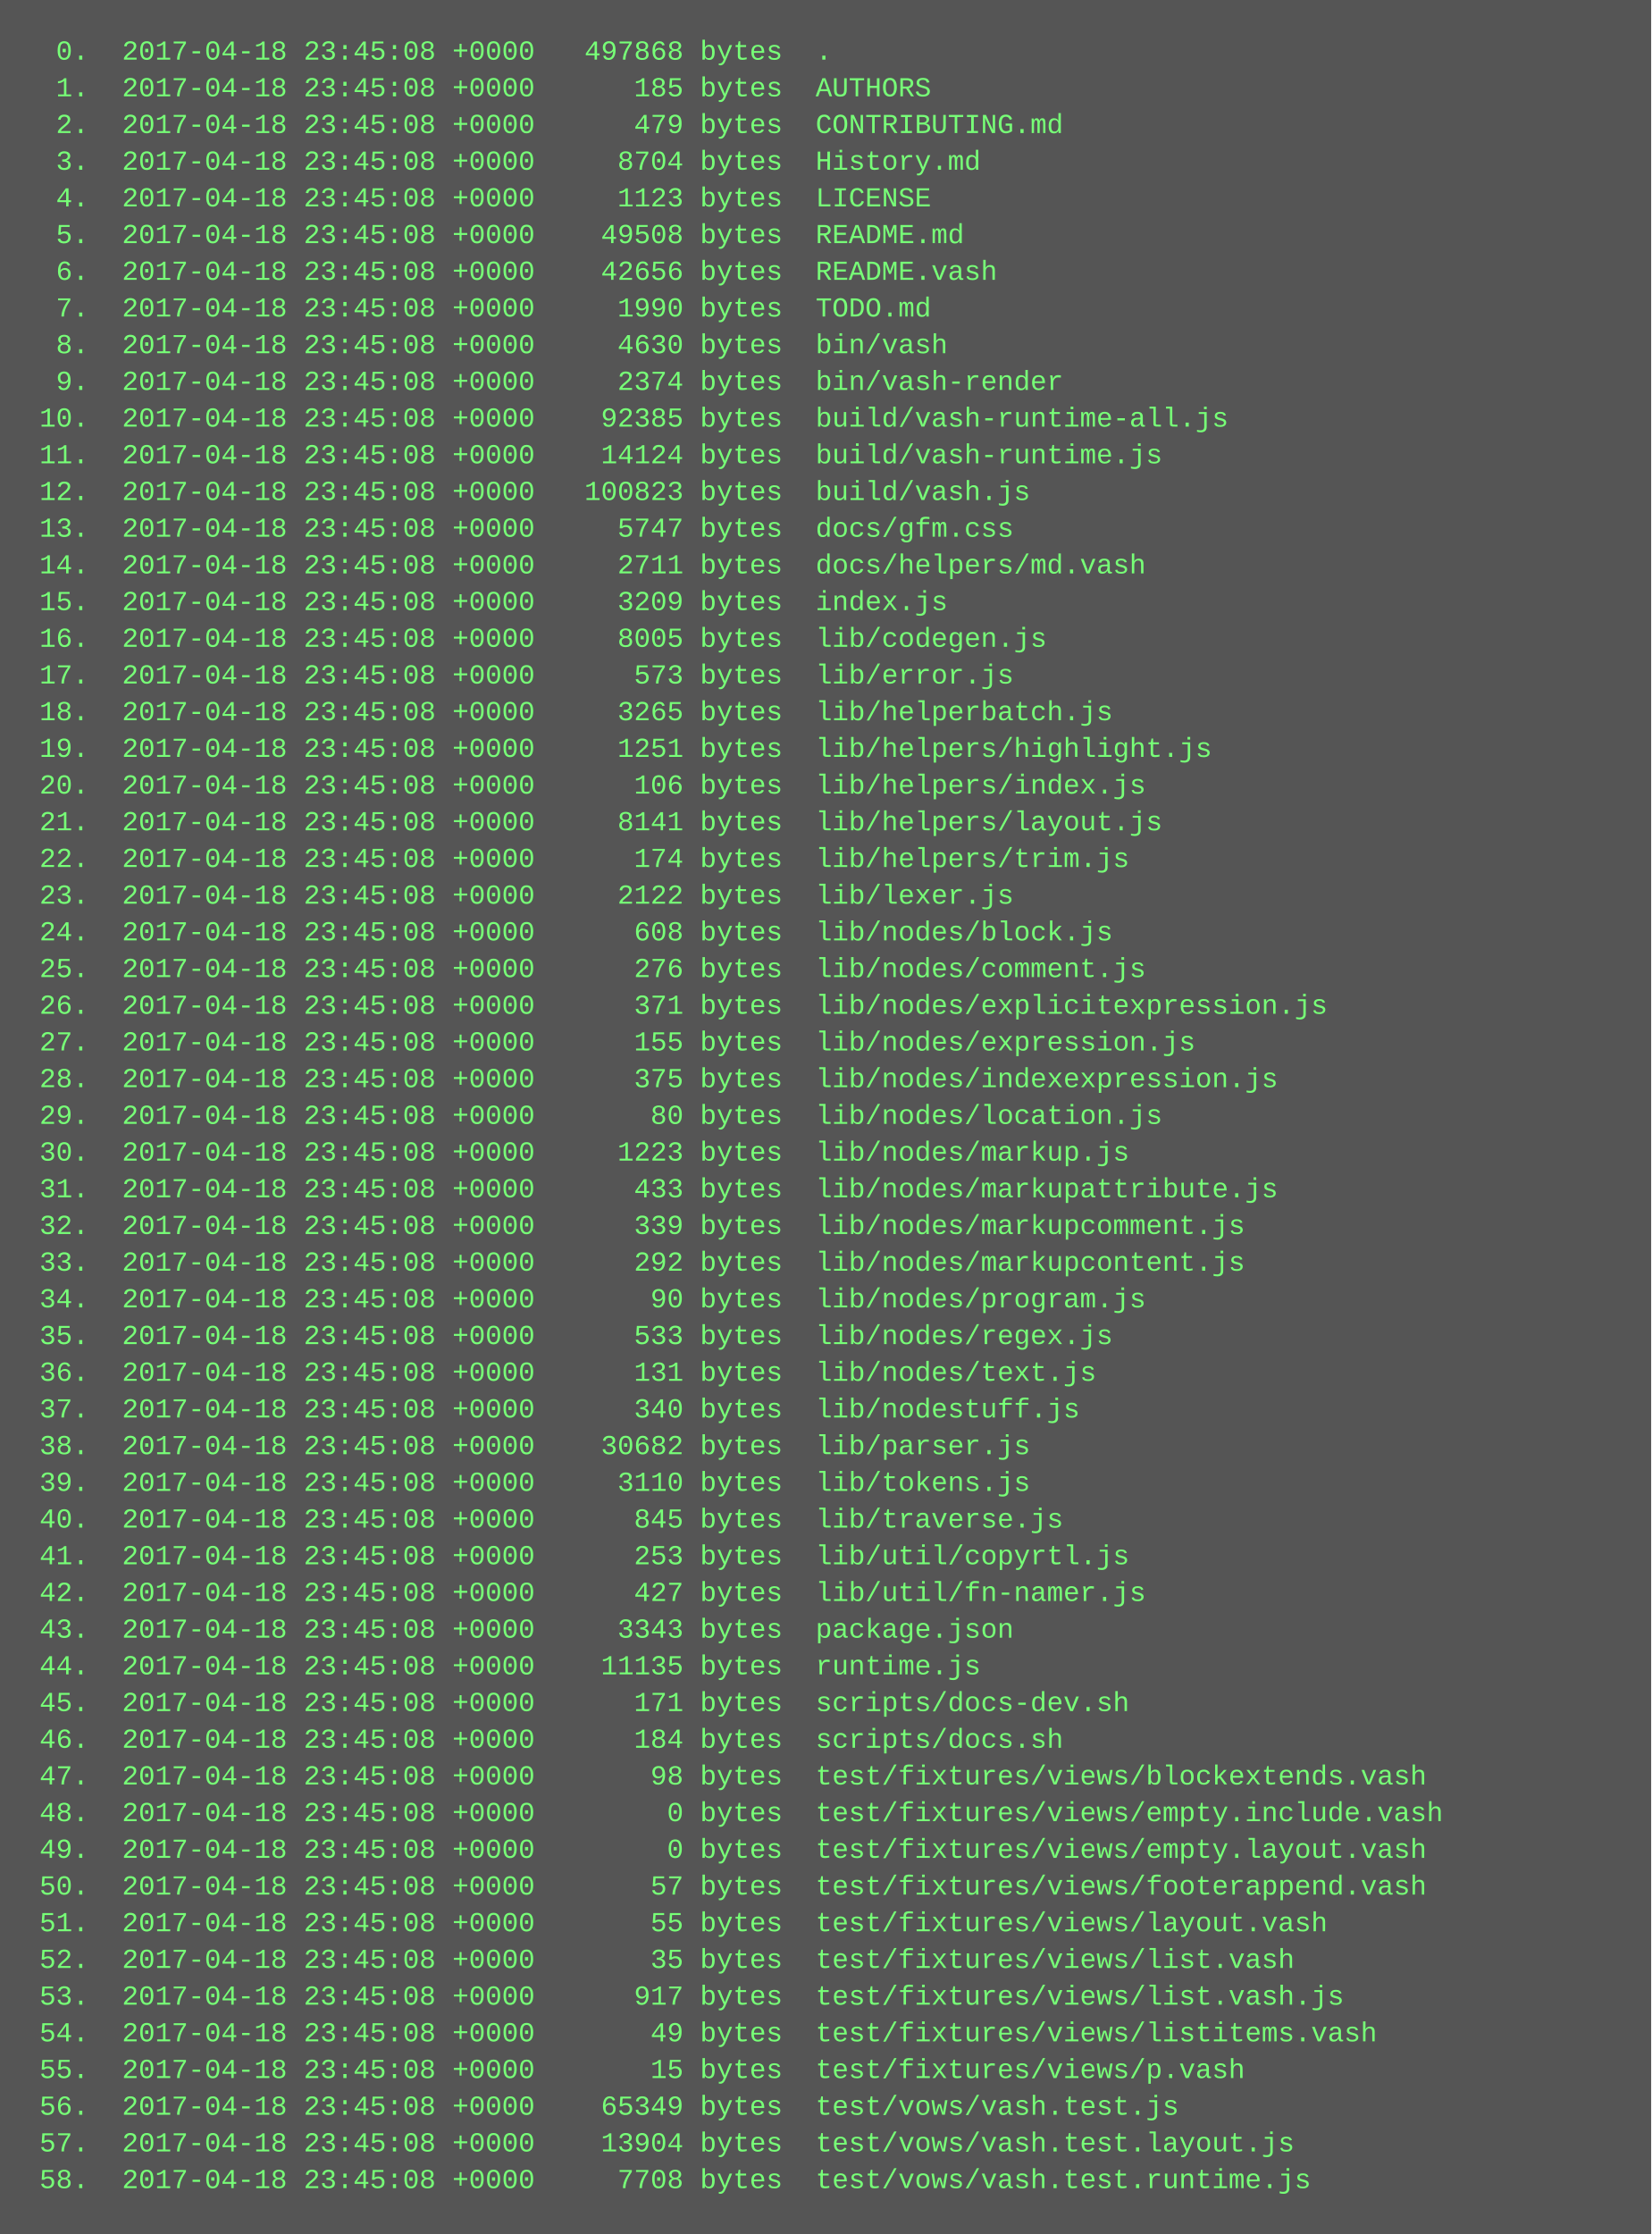
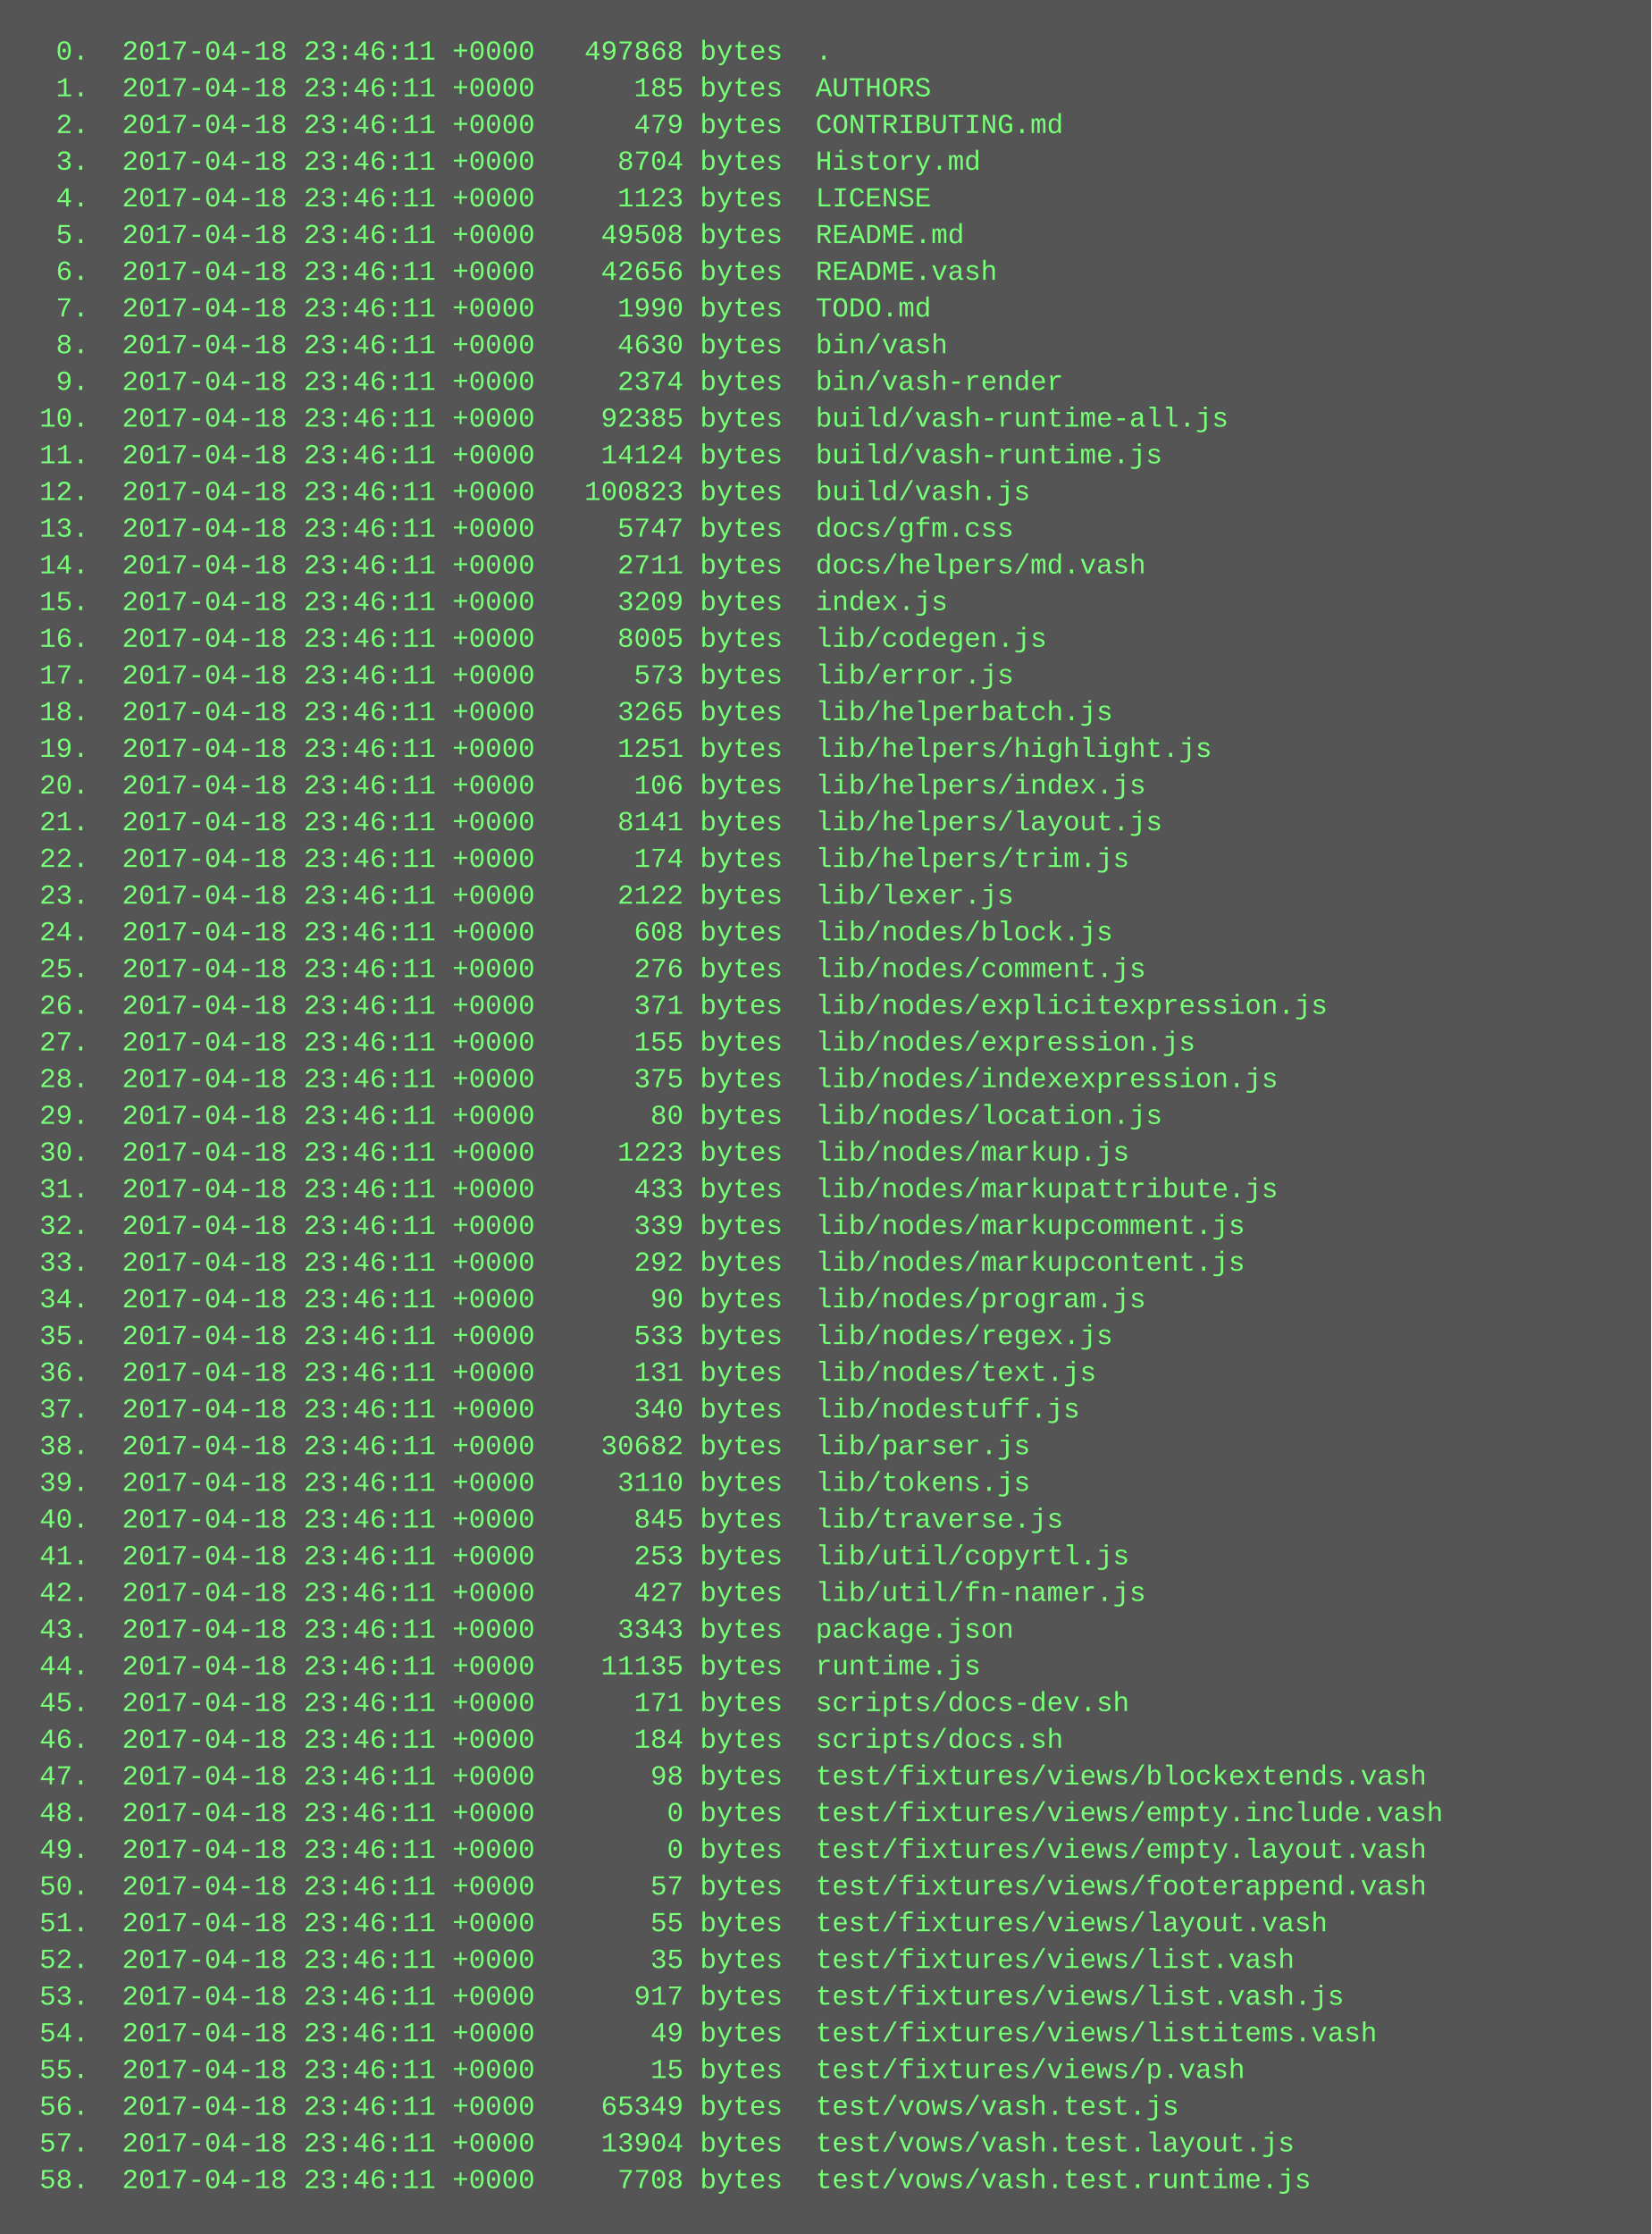
<svg xmlns="http://www.w3.org/2000/svg" height="974" width="720">
  <rect height="974" fill="#555" width="720" />
  <text fill="#7f7" font-family="Courier New" font-size="12" xml:space="preserve">
-     <tspan x="10" y="26">  0.  2017-04-18 23:45:08 +0000   497868 bytes  .</tspan>
-     <tspan x="10" y="42">  1.  2017-04-18 23:45:08 +0000      185 bytes  AUTHORS</tspan>
-     <tspan x="10" y="58">  2.  2017-04-18 23:45:08 +0000      479 bytes  CONTRIBUTING.md</tspan>
-     <tspan x="10" y="74">  3.  2017-04-18 23:45:08 +0000     8704 bytes  History.md</tspan>
-     <tspan x="10" y="90">  4.  2017-04-18 23:45:08 +0000     1123 bytes  LICENSE</tspan>
-     <tspan x="10" y="106">  5.  2017-04-18 23:45:08 +0000    49508 bytes  README.md</tspan>
-     <tspan x="10" y="122">  6.  2017-04-18 23:45:08 +0000    42656 bytes  README.vash</tspan>
-     <tspan x="10" y="138">  7.  2017-04-18 23:45:08 +0000     1990 bytes  TODO.md</tspan>
-     <tspan x="10" y="154">  8.  2017-04-18 23:45:08 +0000     4630 bytes  bin/vash</tspan>
-     <tspan x="10" y="170">  9.  2017-04-18 23:45:08 +0000     2374 bytes  bin/vash-render</tspan>
-     <tspan x="10" y="186"> 10.  2017-04-18 23:45:08 +0000    92385 bytes  build/vash-runtime-all.js</tspan>
-     <tspan x="10" y="202"> 11.  2017-04-18 23:45:08 +0000    14124 bytes  build/vash-runtime.js</tspan>
-     <tspan x="10" y="218"> 12.  2017-04-18 23:45:08 +0000   100823 bytes  build/vash.js</tspan>
-     <tspan x="10" y="234"> 13.  2017-04-18 23:45:08 +0000     5747 bytes  docs/gfm.css</tspan>
-     <tspan x="10" y="250"> 14.  2017-04-18 23:45:08 +0000     2711 bytes  docs/helpers/md.vash</tspan>
-     <tspan x="10" y="266"> 15.  2017-04-18 23:45:08 +0000     3209 bytes  index.js</tspan>
-     <tspan x="10" y="282"> 16.  2017-04-18 23:45:08 +0000     8005 bytes  lib/codegen.js</tspan>
-     <tspan x="10" y="298"> 17.  2017-04-18 23:45:08 +0000      573 bytes  lib/error.js</tspan>
-     <tspan x="10" y="314"> 18.  2017-04-18 23:45:08 +0000     3265 bytes  lib/helperbatch.js</tspan>
-     <tspan x="10" y="330"> 19.  2017-04-18 23:45:08 +0000     1251 bytes  lib/helpers/highlight.js</tspan>
-     <tspan x="10" y="346"> 20.  2017-04-18 23:45:08 +0000      106 bytes  lib/helpers/index.js</tspan>
-     <tspan x="10" y="362"> 21.  2017-04-18 23:45:08 +0000     8141 bytes  lib/helpers/layout.js</tspan>
-     <tspan x="10" y="378"> 22.  2017-04-18 23:45:08 +0000      174 bytes  lib/helpers/trim.js</tspan>
-     <tspan x="10" y="394"> 23.  2017-04-18 23:45:08 +0000     2122 bytes  lib/lexer.js</tspan>
-     <tspan x="10" y="410"> 24.  2017-04-18 23:45:08 +0000      608 bytes  lib/nodes/block.js</tspan>
-     <tspan x="10" y="426"> 25.  2017-04-18 23:45:08 +0000      276 bytes  lib/nodes/comment.js</tspan>
-     <tspan x="10" y="442"> 26.  2017-04-18 23:45:08 +0000      371 bytes  lib/nodes/explicitexpression.js</tspan>
-     <tspan x="10" y="458"> 27.  2017-04-18 23:45:08 +0000      155 bytes  lib/nodes/expression.js</tspan>
-     <tspan x="10" y="474"> 28.  2017-04-18 23:45:08 +0000      375 bytes  lib/nodes/indexexpression.js</tspan>
-     <tspan x="10" y="490"> 29.  2017-04-18 23:45:08 +0000       80 bytes  lib/nodes/location.js</tspan>
-     <tspan x="10" y="506"> 30.  2017-04-18 23:45:08 +0000     1223 bytes  lib/nodes/markup.js</tspan>
-     <tspan x="10" y="522"> 31.  2017-04-18 23:45:08 +0000      433 bytes  lib/nodes/markupattribute.js</tspan>
-     <tspan x="10" y="538"> 32.  2017-04-18 23:45:08 +0000      339 bytes  lib/nodes/markupcomment.js</tspan>
-     <tspan x="10" y="554"> 33.  2017-04-18 23:45:08 +0000      292 bytes  lib/nodes/markupcontent.js</tspan>
-     <tspan x="10" y="570"> 34.  2017-04-18 23:45:08 +0000       90 bytes  lib/nodes/program.js</tspan>
-     <tspan x="10" y="586"> 35.  2017-04-18 23:45:08 +0000      533 bytes  lib/nodes/regex.js</tspan>
-     <tspan x="10" y="602"> 36.  2017-04-18 23:45:08 +0000      131 bytes  lib/nodes/text.js</tspan>
-     <tspan x="10" y="618"> 37.  2017-04-18 23:45:08 +0000      340 bytes  lib/nodestuff.js</tspan>
-     <tspan x="10" y="634"> 38.  2017-04-18 23:45:08 +0000    30682 bytes  lib/parser.js</tspan>
-     <tspan x="10" y="650"> 39.  2017-04-18 23:45:08 +0000     3110 bytes  lib/tokens.js</tspan>
-     <tspan x="10" y="666"> 40.  2017-04-18 23:45:08 +0000      845 bytes  lib/traverse.js</tspan>
-     <tspan x="10" y="682"> 41.  2017-04-18 23:45:08 +0000      253 bytes  lib/util/copyrtl.js</tspan>
-     <tspan x="10" y="698"> 42.  2017-04-18 23:45:08 +0000      427 bytes  lib/util/fn-namer.js</tspan>
-     <tspan x="10" y="714"> 43.  2017-04-18 23:45:08 +0000     3343 bytes  package.json</tspan>
-     <tspan x="10" y="730"> 44.  2017-04-18 23:45:08 +0000    11135 bytes  runtime.js</tspan>
-     <tspan x="10" y="746"> 45.  2017-04-18 23:45:08 +0000      171 bytes  scripts/docs-dev.sh</tspan>
-     <tspan x="10" y="762"> 46.  2017-04-18 23:45:08 +0000      184 bytes  scripts/docs.sh</tspan>
-     <tspan x="10" y="778"> 47.  2017-04-18 23:45:08 +0000       98 bytes  test/fixtures/views/blockextends.vash</tspan>
-     <tspan x="10" y="794"> 48.  2017-04-18 23:45:08 +0000        0 bytes  test/fixtures/views/empty.include.vash</tspan>
-     <tspan x="10" y="810"> 49.  2017-04-18 23:45:08 +0000        0 bytes  test/fixtures/views/empty.layout.vash</tspan>
-     <tspan x="10" y="826"> 50.  2017-04-18 23:45:08 +0000       57 bytes  test/fixtures/views/footerappend.vash</tspan>
-     <tspan x="10" y="842"> 51.  2017-04-18 23:45:08 +0000       55 bytes  test/fixtures/views/layout.vash</tspan>
-     <tspan x="10" y="858"> 52.  2017-04-18 23:45:08 +0000       35 bytes  test/fixtures/views/list.vash</tspan>
-     <tspan x="10" y="874"> 53.  2017-04-18 23:45:08 +0000      917 bytes  test/fixtures/views/list.vash.js</tspan>
-     <tspan x="10" y="890"> 54.  2017-04-18 23:45:08 +0000       49 bytes  test/fixtures/views/listitems.vash</tspan>
-     <tspan x="10" y="906"> 55.  2017-04-18 23:45:08 +0000       15 bytes  test/fixtures/views/p.vash</tspan>
-     <tspan x="10" y="922"> 56.  2017-04-18 23:45:08 +0000    65349 bytes  test/vows/vash.test.js</tspan>
-     <tspan x="10" y="938"> 57.  2017-04-18 23:45:08 +0000    13904 bytes  test/vows/vash.test.layout.js</tspan>
-     <tspan x="10" y="954"> 58.  2017-04-18 23:45:08 +0000     7708 bytes  test/vows/vash.test.runtime.js</tspan>
+     <tspan x="10" y="26">  0.  2017-04-18 23:46:11 +0000   497868 bytes  .</tspan>
+     <tspan x="10" y="42">  1.  2017-04-18 23:46:11 +0000      185 bytes  AUTHORS</tspan>
+     <tspan x="10" y="58">  2.  2017-04-18 23:46:11 +0000      479 bytes  CONTRIBUTING.md</tspan>
+     <tspan x="10" y="74">  3.  2017-04-18 23:46:11 +0000     8704 bytes  History.md</tspan>
+     <tspan x="10" y="90">  4.  2017-04-18 23:46:11 +0000     1123 bytes  LICENSE</tspan>
+     <tspan x="10" y="106">  5.  2017-04-18 23:46:11 +0000    49508 bytes  README.md</tspan>
+     <tspan x="10" y="122">  6.  2017-04-18 23:46:11 +0000    42656 bytes  README.vash</tspan>
+     <tspan x="10" y="138">  7.  2017-04-18 23:46:11 +0000     1990 bytes  TODO.md</tspan>
+     <tspan x="10" y="154">  8.  2017-04-18 23:46:11 +0000     4630 bytes  bin/vash</tspan>
+     <tspan x="10" y="170">  9.  2017-04-18 23:46:11 +0000     2374 bytes  bin/vash-render</tspan>
+     <tspan x="10" y="186"> 10.  2017-04-18 23:46:11 +0000    92385 bytes  build/vash-runtime-all.js</tspan>
+     <tspan x="10" y="202"> 11.  2017-04-18 23:46:11 +0000    14124 bytes  build/vash-runtime.js</tspan>
+     <tspan x="10" y="218"> 12.  2017-04-18 23:46:11 +0000   100823 bytes  build/vash.js</tspan>
+     <tspan x="10" y="234"> 13.  2017-04-18 23:46:11 +0000     5747 bytes  docs/gfm.css</tspan>
+     <tspan x="10" y="250"> 14.  2017-04-18 23:46:11 +0000     2711 bytes  docs/helpers/md.vash</tspan>
+     <tspan x="10" y="266"> 15.  2017-04-18 23:46:11 +0000     3209 bytes  index.js</tspan>
+     <tspan x="10" y="282"> 16.  2017-04-18 23:46:11 +0000     8005 bytes  lib/codegen.js</tspan>
+     <tspan x="10" y="298"> 17.  2017-04-18 23:46:11 +0000      573 bytes  lib/error.js</tspan>
+     <tspan x="10" y="314"> 18.  2017-04-18 23:46:11 +0000     3265 bytes  lib/helperbatch.js</tspan>
+     <tspan x="10" y="330"> 19.  2017-04-18 23:46:11 +0000     1251 bytes  lib/helpers/highlight.js</tspan>
+     <tspan x="10" y="346"> 20.  2017-04-18 23:46:11 +0000      106 bytes  lib/helpers/index.js</tspan>
+     <tspan x="10" y="362"> 21.  2017-04-18 23:46:11 +0000     8141 bytes  lib/helpers/layout.js</tspan>
+     <tspan x="10" y="378"> 22.  2017-04-18 23:46:11 +0000      174 bytes  lib/helpers/trim.js</tspan>
+     <tspan x="10" y="394"> 23.  2017-04-18 23:46:11 +0000     2122 bytes  lib/lexer.js</tspan>
+     <tspan x="10" y="410"> 24.  2017-04-18 23:46:11 +0000      608 bytes  lib/nodes/block.js</tspan>
+     <tspan x="10" y="426"> 25.  2017-04-18 23:46:11 +0000      276 bytes  lib/nodes/comment.js</tspan>
+     <tspan x="10" y="442"> 26.  2017-04-18 23:46:11 +0000      371 bytes  lib/nodes/explicitexpression.js</tspan>
+     <tspan x="10" y="458"> 27.  2017-04-18 23:46:11 +0000      155 bytes  lib/nodes/expression.js</tspan>
+     <tspan x="10" y="474"> 28.  2017-04-18 23:46:11 +0000      375 bytes  lib/nodes/indexexpression.js</tspan>
+     <tspan x="10" y="490"> 29.  2017-04-18 23:46:11 +0000       80 bytes  lib/nodes/location.js</tspan>
+     <tspan x="10" y="506"> 30.  2017-04-18 23:46:11 +0000     1223 bytes  lib/nodes/markup.js</tspan>
+     <tspan x="10" y="522"> 31.  2017-04-18 23:46:11 +0000      433 bytes  lib/nodes/markupattribute.js</tspan>
+     <tspan x="10" y="538"> 32.  2017-04-18 23:46:11 +0000      339 bytes  lib/nodes/markupcomment.js</tspan>
+     <tspan x="10" y="554"> 33.  2017-04-18 23:46:11 +0000      292 bytes  lib/nodes/markupcontent.js</tspan>
+     <tspan x="10" y="570"> 34.  2017-04-18 23:46:11 +0000       90 bytes  lib/nodes/program.js</tspan>
+     <tspan x="10" y="586"> 35.  2017-04-18 23:46:11 +0000      533 bytes  lib/nodes/regex.js</tspan>
+     <tspan x="10" y="602"> 36.  2017-04-18 23:46:11 +0000      131 bytes  lib/nodes/text.js</tspan>
+     <tspan x="10" y="618"> 37.  2017-04-18 23:46:11 +0000      340 bytes  lib/nodestuff.js</tspan>
+     <tspan x="10" y="634"> 38.  2017-04-18 23:46:11 +0000    30682 bytes  lib/parser.js</tspan>
+     <tspan x="10" y="650"> 39.  2017-04-18 23:46:11 +0000     3110 bytes  lib/tokens.js</tspan>
+     <tspan x="10" y="666"> 40.  2017-04-18 23:46:11 +0000      845 bytes  lib/traverse.js</tspan>
+     <tspan x="10" y="682"> 41.  2017-04-18 23:46:11 +0000      253 bytes  lib/util/copyrtl.js</tspan>
+     <tspan x="10" y="698"> 42.  2017-04-18 23:46:11 +0000      427 bytes  lib/util/fn-namer.js</tspan>
+     <tspan x="10" y="714"> 43.  2017-04-18 23:46:11 +0000     3343 bytes  package.json</tspan>
+     <tspan x="10" y="730"> 44.  2017-04-18 23:46:11 +0000    11135 bytes  runtime.js</tspan>
+     <tspan x="10" y="746"> 45.  2017-04-18 23:46:11 +0000      171 bytes  scripts/docs-dev.sh</tspan>
+     <tspan x="10" y="762"> 46.  2017-04-18 23:46:11 +0000      184 bytes  scripts/docs.sh</tspan>
+     <tspan x="10" y="778"> 47.  2017-04-18 23:46:11 +0000       98 bytes  test/fixtures/views/blockextends.vash</tspan>
+     <tspan x="10" y="794"> 48.  2017-04-18 23:46:11 +0000        0 bytes  test/fixtures/views/empty.include.vash</tspan>
+     <tspan x="10" y="810"> 49.  2017-04-18 23:46:11 +0000        0 bytes  test/fixtures/views/empty.layout.vash</tspan>
+     <tspan x="10" y="826"> 50.  2017-04-18 23:46:11 +0000       57 bytes  test/fixtures/views/footerappend.vash</tspan>
+     <tspan x="10" y="842"> 51.  2017-04-18 23:46:11 +0000       55 bytes  test/fixtures/views/layout.vash</tspan>
+     <tspan x="10" y="858"> 52.  2017-04-18 23:46:11 +0000       35 bytes  test/fixtures/views/list.vash</tspan>
+     <tspan x="10" y="874"> 53.  2017-04-18 23:46:11 +0000      917 bytes  test/fixtures/views/list.vash.js</tspan>
+     <tspan x="10" y="890"> 54.  2017-04-18 23:46:11 +0000       49 bytes  test/fixtures/views/listitems.vash</tspan>
+     <tspan x="10" y="906"> 55.  2017-04-18 23:46:11 +0000       15 bytes  test/fixtures/views/p.vash</tspan>
+     <tspan x="10" y="922"> 56.  2017-04-18 23:46:11 +0000    65349 bytes  test/vows/vash.test.js</tspan>
+     <tspan x="10" y="938"> 57.  2017-04-18 23:46:11 +0000    13904 bytes  test/vows/vash.test.layout.js</tspan>
+     <tspan x="10" y="954"> 58.  2017-04-18 23:46:11 +0000     7708 bytes  test/vows/vash.test.runtime.js</tspan>
  </text>
</svg>
